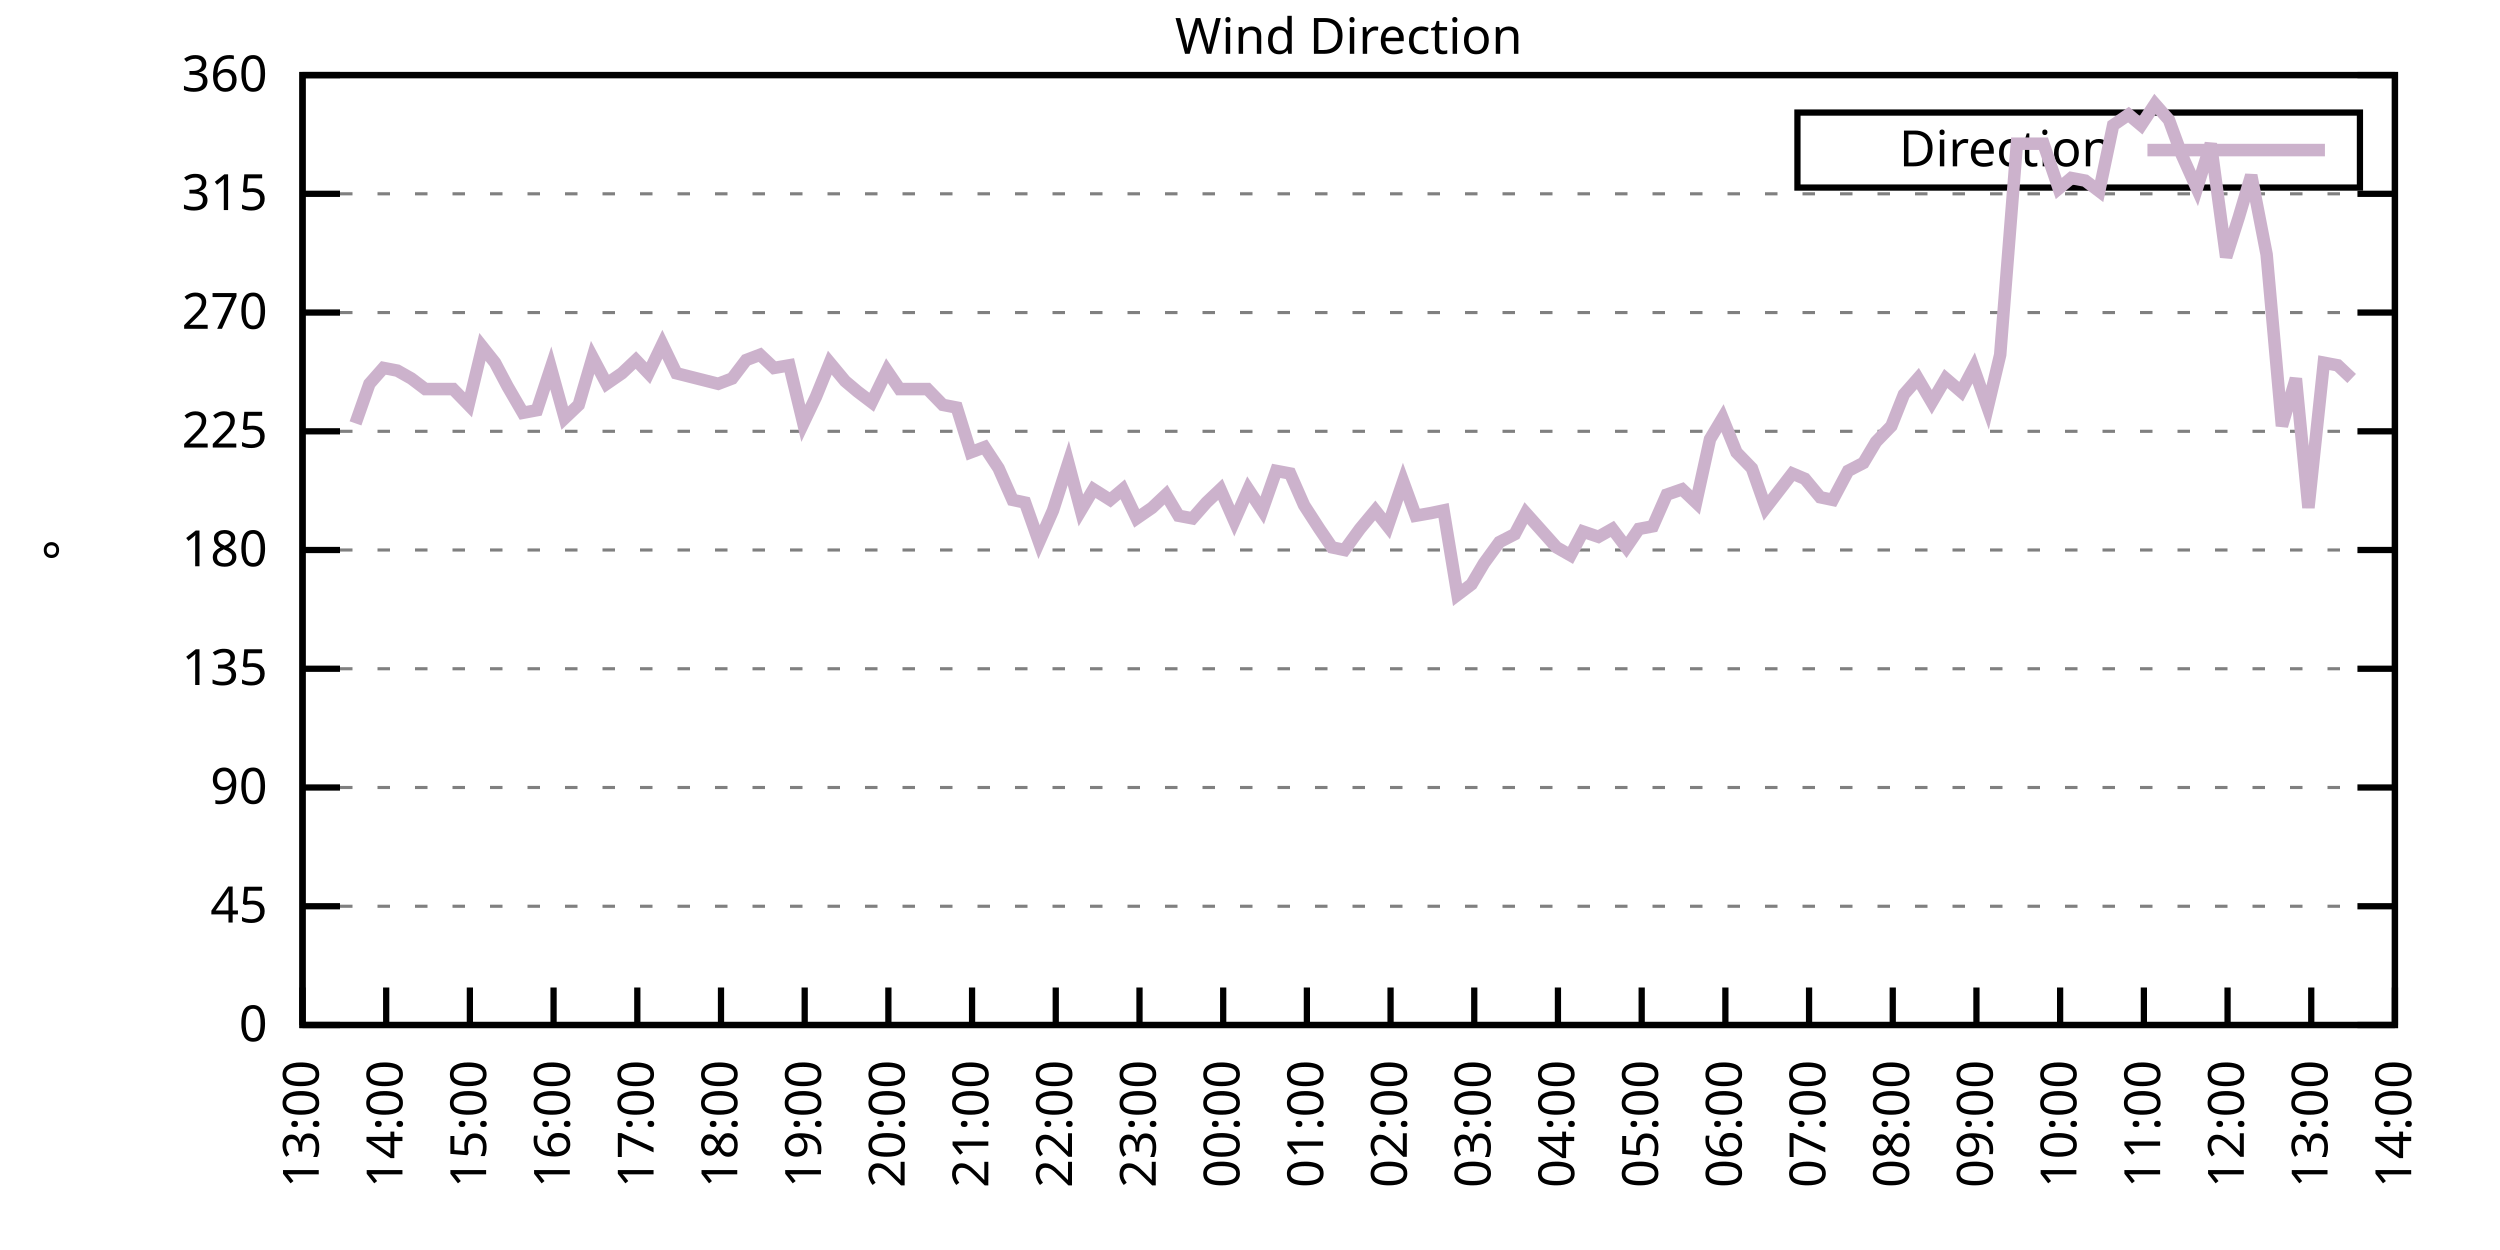
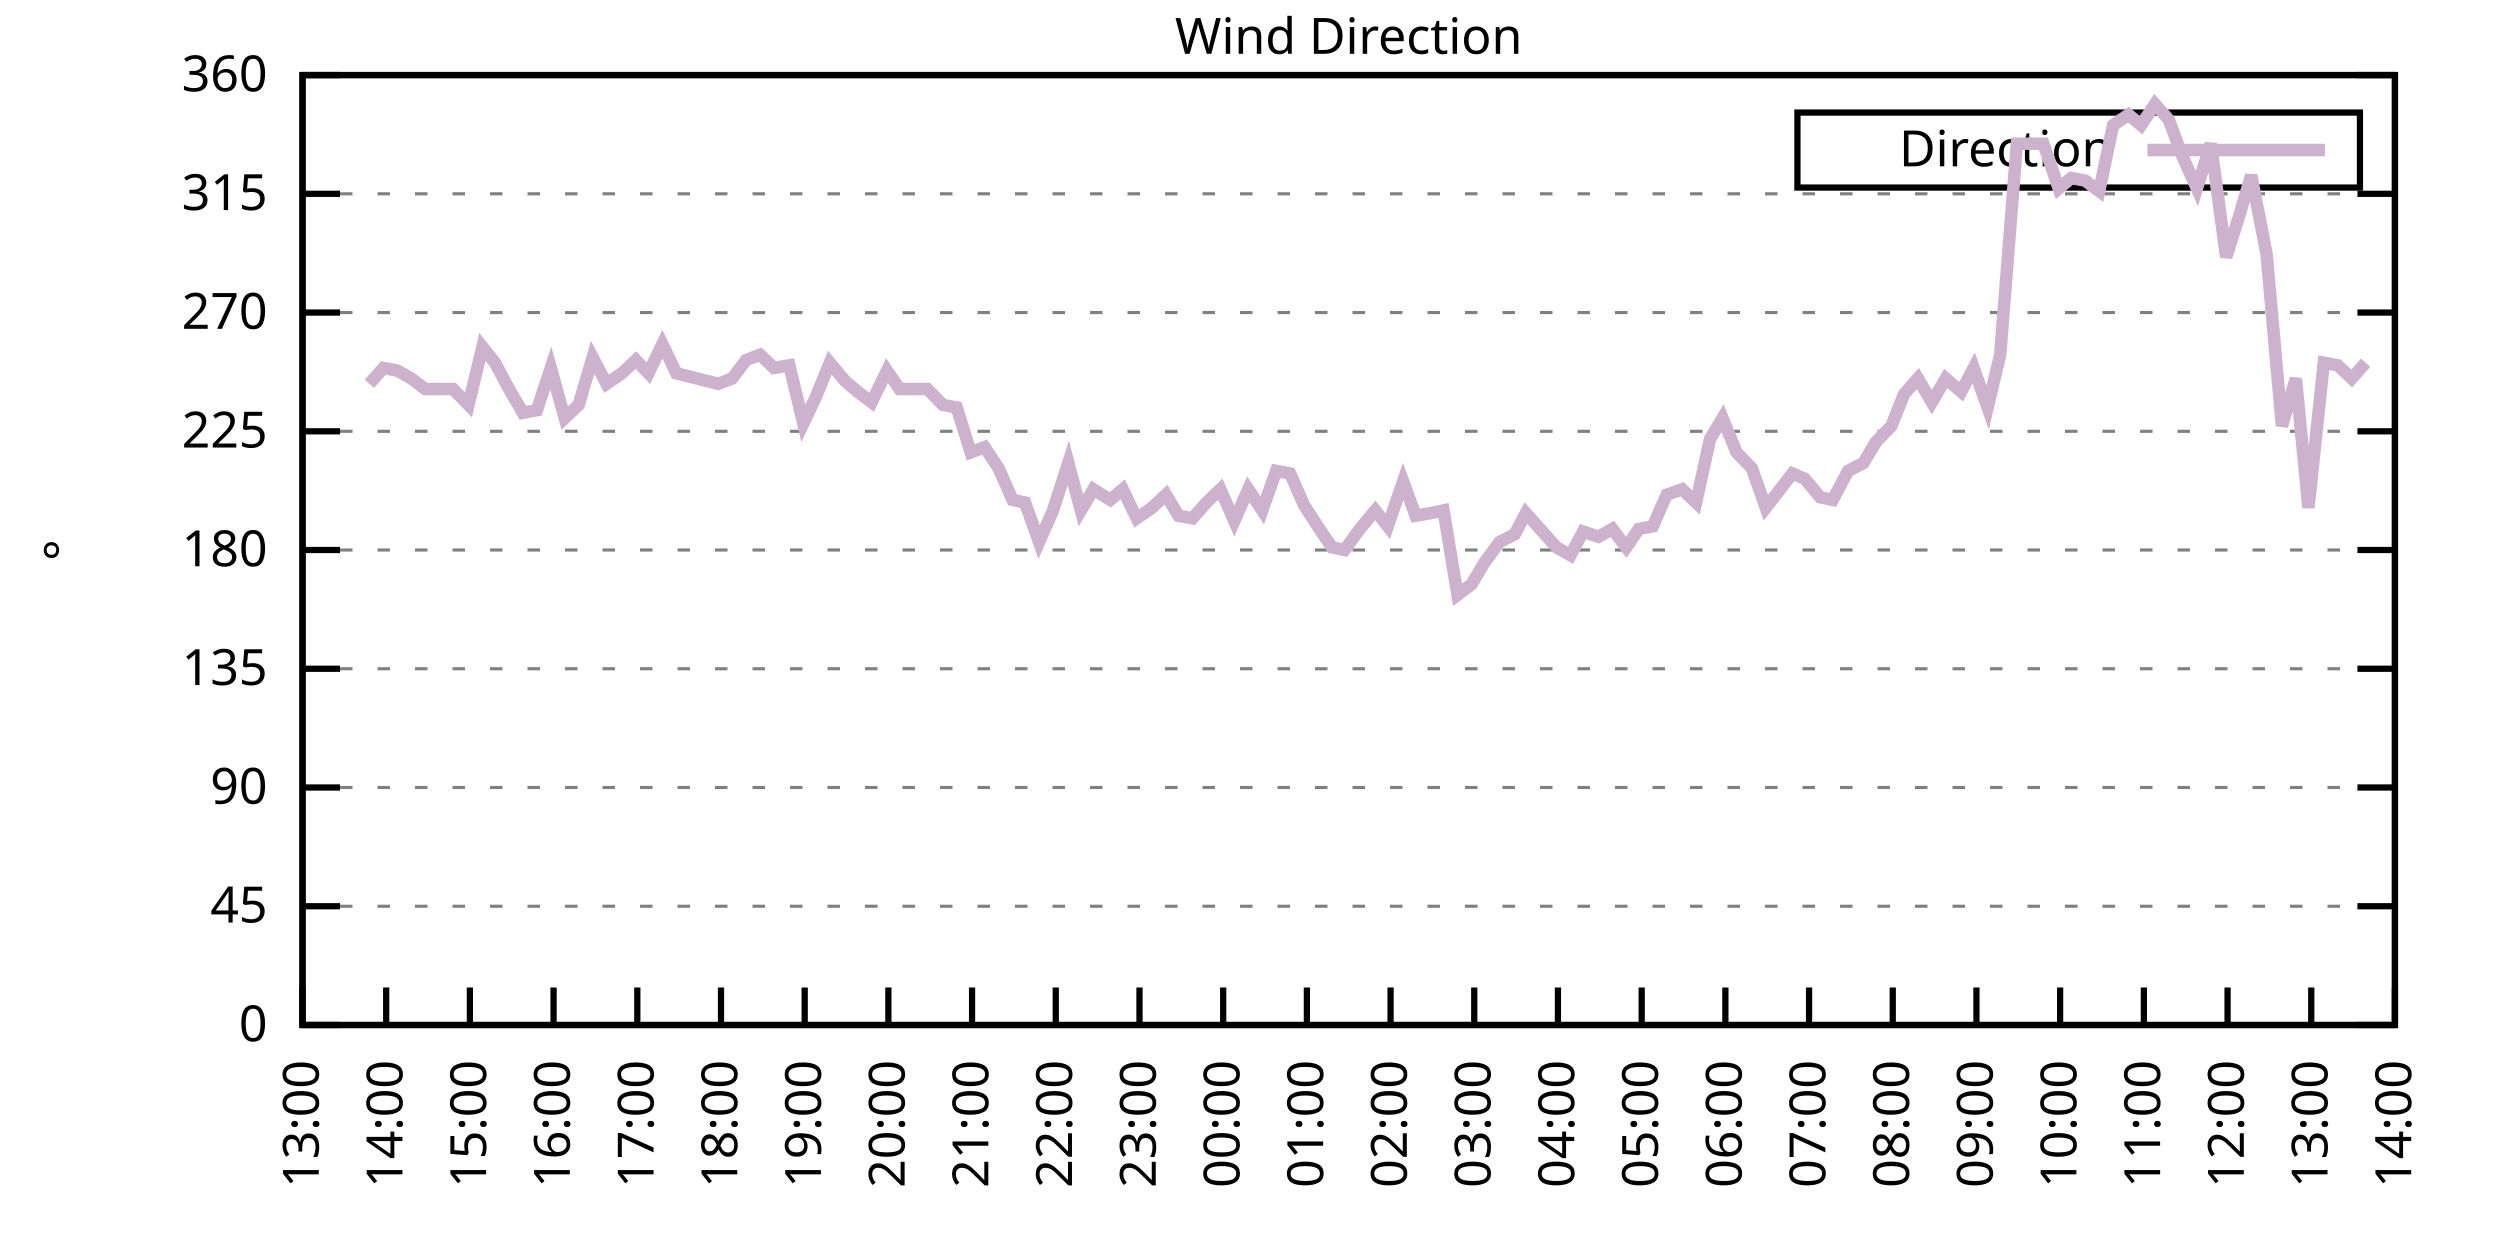
<svg xmlns="http://www.w3.org/2000/svg" xmlns:xlink="http://www.w3.org/1999/xlink" width="400" height="200" viewBox="0 0 400 200">
  <g id="gnuplot_canvas">
    <rect x="0" y="0" width="400" height="200" fill="none" />
    <defs>
      <circle id="gpDot" r="0.5" stroke-width="0.5" stroke="currentColor" />
      <path id="gpPt0" stroke-width="0.333" stroke="currentColor" d="M-1,0 h2 M0,-1 v2" />
      <path id="gpPt1" stroke-width="0.333" stroke="currentColor" d="M-1,-1 L1,1 M1,-1 L-1,1" />
      <path id="gpPt2" stroke-width="0.333" stroke="currentColor" d="M-1,0 L1,0 M0,-1 L0,1 M-1,-1 L1,1 M-1,1 L1,-1" />
      <rect id="gpPt3" stroke-width="0.333" stroke="currentColor" x="-1" y="-1" width="2" height="2" />
      <rect id="gpPt4" stroke-width="0.333" stroke="currentColor" fill="currentColor" x="-1" y="-1" width="2" height="2" />
      <circle id="gpPt5" stroke-width="0.333" stroke="currentColor" cx="0" cy="0" r="1" />
      <use xlink:href="#gpPt5" id="gpPt6" fill="currentColor" stroke="none" />
      <path id="gpPt7" stroke-width="0.333" stroke="currentColor" d="M0,-1.33 L-1.33,0.67 L1.33,0.67 z" />
      <use xlink:href="#gpPt7" id="gpPt8" fill="currentColor" stroke="none" />
      <use xlink:href="#gpPt7" id="gpPt9" stroke="currentColor" transform="rotate(180)" />
      <use xlink:href="#gpPt9" id="gpPt10" fill="currentColor" stroke="none" />
      <use xlink:href="#gpPt3" id="gpPt11" stroke="currentColor" transform="rotate(45)" />
      <use xlink:href="#gpPt11" id="gpPt12" fill="currentColor" stroke="none" />
      <path id="gpPt13" stroke-width="0.333" stroke="currentColor" d="M0,1.330 L1.265,0.411 L0.782,-1.067 L-0.782,-1.076 L-1.265,0.411 z" />
      <use xlink:href="#gpPt13" id="gpPt14" fill="currentColor" stroke="none" />
      <filter id="textbox" filterUnits="objectBoundingBox" x="0" y="0" height="1" width="1">
        <feFlood flood-color="white" flood-opacity="1" result="bgnd" />
        <feComposite in="SourceGraphic" in2="bgnd" operator="atop" />
      </filter>
      <filter id="greybox" filterUnits="objectBoundingBox" x="0" y="0" height="1" width="1">
        <feFlood flood-color="lightgrey" flood-opacity="1" result="grey" />
        <feComposite in="SourceGraphic" in2="grey" operator="atop" />
      </filter>
    </defs>
    <g fill="none" color="white" stroke="currentColor" stroke-width="1.00" stroke-linecap="butt" stroke-linejoin="miter">
</g>
    <g fill="none" color="black" stroke="currentColor" stroke-width="1.00" stroke-linecap="butt" stroke-linejoin="miter">
      <g stroke="none" shape-rendering="crispEdges">
        <polygon fill="rgb(255, 255, 255)" points="48.40,164.00 383.18,164.00 383.18,12.02 48.40,12.02 " />
      </g>
    </g>
    <g fill="none" color="black" stroke="currentColor" stroke-width="1.00" stroke-linecap="butt" stroke-linejoin="miter">
</g>
    <g fill="none" color="black" stroke="black" stroke-width="0.50" stroke-linecap="butt" stroke-linejoin="miter">
</g>
    <g fill="none" color="gray" stroke="currentColor" stroke-width="0.50" stroke-linecap="butt" stroke-linejoin="miter">
      <path stroke="gray" stroke-dasharray="2,4" class="gridline" d="M48.40,164.00 L383.19,164.00  " />
    </g>
    <g fill="none" color="gray" stroke="gray" stroke-width="1.00" stroke-linecap="butt" stroke-linejoin="miter">
</g>
    <g fill="none" color="black" stroke="currentColor" stroke-width="1.00" stroke-linecap="butt" stroke-linejoin="miter">
      <path stroke="black" d="M48.40,164.00 L54.40,164.00 M383.19,164.00 L377.19,164.00  " />
      <g transform="translate(42.80,166.60)" stroke="none" fill="black" font-family="Sans" font-size="8.00" text-anchor="end">
        <text>
          <tspan font-family="Sans"> 0</tspan>
        </text>
      </g>
    </g>
    <g fill="none" color="black" stroke="currentColor" stroke-width="1.00" stroke-linecap="butt" stroke-linejoin="miter">
</g>
    <g fill="none" color="black" stroke="black" stroke-width="0.50" stroke-linecap="butt" stroke-linejoin="miter">
</g>
    <g fill="none" color="gray" stroke="currentColor" stroke-width="0.50" stroke-linecap="butt" stroke-linejoin="miter">
      <path stroke="gray" stroke-dasharray="2,4" class="gridline" d="M48.40,145.00 L383.19,145.00  " />
    </g>
    <g fill="none" color="gray" stroke="gray" stroke-width="1.00" stroke-linecap="butt" stroke-linejoin="miter">
</g>
    <g fill="none" color="black" stroke="currentColor" stroke-width="1.00" stroke-linecap="butt" stroke-linejoin="miter">
      <path stroke="black" d="M48.40,145.00 L54.40,145.00 M383.19,145.00 L377.19,145.00  " />
      <g transform="translate(42.80,147.60)" stroke="none" fill="black" font-family="Sans" font-size="8.00" text-anchor="end">
        <text>
          <tspan font-family="Sans"> 45</tspan>
        </text>
      </g>
    </g>
    <g fill="none" color="black" stroke="currentColor" stroke-width="1.00" stroke-linecap="butt" stroke-linejoin="miter">
</g>
    <g fill="none" color="black" stroke="black" stroke-width="0.50" stroke-linecap="butt" stroke-linejoin="miter">
</g>
    <g fill="none" color="gray" stroke="currentColor" stroke-width="0.50" stroke-linecap="butt" stroke-linejoin="miter">
      <path stroke="gray" stroke-dasharray="2,4" class="gridline" d="M48.40,126.00 L383.19,126.00  " />
    </g>
    <g fill="none" color="gray" stroke="gray" stroke-width="1.00" stroke-linecap="butt" stroke-linejoin="miter">
</g>
    <g fill="none" color="black" stroke="currentColor" stroke-width="1.00" stroke-linecap="butt" stroke-linejoin="miter">
      <path stroke="black" d="M48.40,126.00 L54.40,126.00 M383.19,126.00 L377.19,126.00  " />
      <g transform="translate(42.80,128.60)" stroke="none" fill="black" font-family="Sans" font-size="8.00" text-anchor="end">
        <text>
          <tspan font-family="Sans"> 90</tspan>
        </text>
      </g>
    </g>
    <g fill="none" color="black" stroke="currentColor" stroke-width="1.00" stroke-linecap="butt" stroke-linejoin="miter">
</g>
    <g fill="none" color="black" stroke="black" stroke-width="0.50" stroke-linecap="butt" stroke-linejoin="miter">
</g>
    <g fill="none" color="gray" stroke="currentColor" stroke-width="0.50" stroke-linecap="butt" stroke-linejoin="miter">
      <path stroke="gray" stroke-dasharray="2,4" class="gridline" d="M48.40,107.00 L383.19,107.00  " />
    </g>
    <g fill="none" color="gray" stroke="gray" stroke-width="1.00" stroke-linecap="butt" stroke-linejoin="miter">
</g>
    <g fill="none" color="black" stroke="currentColor" stroke-width="1.00" stroke-linecap="butt" stroke-linejoin="miter">
      <path stroke="black" d="M48.40,107.00 L54.40,107.00 M383.19,107.00 L377.19,107.00  " />
      <g transform="translate(42.80,109.60)" stroke="none" fill="black" font-family="Sans" font-size="8.00" text-anchor="end">
        <text>
          <tspan font-family="Sans"> 135</tspan>
        </text>
      </g>
    </g>
    <g fill="none" color="black" stroke="currentColor" stroke-width="1.00" stroke-linecap="butt" stroke-linejoin="miter">
</g>
    <g fill="none" color="black" stroke="black" stroke-width="0.50" stroke-linecap="butt" stroke-linejoin="miter">
</g>
    <g fill="none" color="gray" stroke="currentColor" stroke-width="0.50" stroke-linecap="butt" stroke-linejoin="miter">
      <path stroke="gray" stroke-dasharray="2,4" class="gridline" d="M48.40,88.00 L383.19,88.00  " />
    </g>
    <g fill="none" color="gray" stroke="gray" stroke-width="1.00" stroke-linecap="butt" stroke-linejoin="miter">
</g>
    <g fill="none" color="black" stroke="currentColor" stroke-width="1.00" stroke-linecap="butt" stroke-linejoin="miter">
      <path stroke="black" d="M48.40,88.00 L54.40,88.00 M383.19,88.00 L377.19,88.00  " />
      <g transform="translate(42.80,90.60)" stroke="none" fill="black" font-family="Sans" font-size="8.00" text-anchor="end">
        <text>
          <tspan font-family="Sans"> 180</tspan>
        </text>
      </g>
    </g>
    <g fill="none" color="black" stroke="currentColor" stroke-width="1.00" stroke-linecap="butt" stroke-linejoin="miter">
</g>
    <g fill="none" color="black" stroke="black" stroke-width="0.50" stroke-linecap="butt" stroke-linejoin="miter">
</g>
    <g fill="none" color="gray" stroke="currentColor" stroke-width="0.50" stroke-linecap="butt" stroke-linejoin="miter">
      <path stroke="gray" stroke-dasharray="2,4" class="gridline" d="M48.40,69.01 L383.19,69.01  " />
    </g>
    <g fill="none" color="gray" stroke="gray" stroke-width="1.00" stroke-linecap="butt" stroke-linejoin="miter">
</g>
    <g fill="none" color="black" stroke="currentColor" stroke-width="1.00" stroke-linecap="butt" stroke-linejoin="miter">
      <path stroke="black" d="M48.40,69.01 L54.40,69.01 M383.19,69.01 L377.19,69.01  " />
      <g transform="translate(42.80,71.61)" stroke="none" fill="black" font-family="Sans" font-size="8.00" text-anchor="end">
        <text>
          <tspan font-family="Sans"> 225</tspan>
        </text>
      </g>
    </g>
    <g fill="none" color="black" stroke="currentColor" stroke-width="1.00" stroke-linecap="butt" stroke-linejoin="miter">
</g>
    <g fill="none" color="black" stroke="black" stroke-width="0.50" stroke-linecap="butt" stroke-linejoin="miter">
</g>
    <g fill="none" color="gray" stroke="currentColor" stroke-width="0.50" stroke-linecap="butt" stroke-linejoin="miter">
      <path stroke="gray" stroke-dasharray="2,4" class="gridline" d="M48.40,50.01 L383.19,50.01  " />
    </g>
    <g fill="none" color="gray" stroke="gray" stroke-width="1.00" stroke-linecap="butt" stroke-linejoin="miter">
</g>
    <g fill="none" color="black" stroke="currentColor" stroke-width="1.00" stroke-linecap="butt" stroke-linejoin="miter">
      <path stroke="black" d="M48.40,50.01 L54.40,50.01 M383.19,50.01 L377.19,50.01  " />
      <g transform="translate(42.80,52.61)" stroke="none" fill="black" font-family="Sans" font-size="8.00" text-anchor="end">
        <text>
          <tspan font-family="Sans"> 270</tspan>
        </text>
      </g>
    </g>
    <g fill="none" color="black" stroke="currentColor" stroke-width="1.00" stroke-linecap="butt" stroke-linejoin="miter">
</g>
    <g fill="none" color="black" stroke="black" stroke-width="0.50" stroke-linecap="butt" stroke-linejoin="miter">
</g>
    <g fill="none" color="gray" stroke="currentColor" stroke-width="0.50" stroke-linecap="butt" stroke-linejoin="miter">
      <path stroke="gray" stroke-dasharray="2,4" class="gridline" d="M48.40,31.01 L383.19,31.01  " />
    </g>
    <g fill="none" color="gray" stroke="gray" stroke-width="1.00" stroke-linecap="butt" stroke-linejoin="miter">
</g>
    <g fill="none" color="black" stroke="currentColor" stroke-width="1.00" stroke-linecap="butt" stroke-linejoin="miter">
      <path stroke="black" d="M48.40,31.01 L54.40,31.01 M383.19,31.01 L377.19,31.01  " />
      <g transform="translate(42.80,33.61)" stroke="none" fill="black" font-family="Sans" font-size="8.00" text-anchor="end">
        <text>
          <tspan font-family="Sans"> 315</tspan>
        </text>
      </g>
    </g>
    <g fill="none" color="black" stroke="currentColor" stroke-width="1.00" stroke-linecap="butt" stroke-linejoin="miter">
</g>
    <g fill="none" color="black" stroke="black" stroke-width="0.50" stroke-linecap="butt" stroke-linejoin="miter">
</g>
    <g fill="none" color="gray" stroke="currentColor" stroke-width="0.50" stroke-linecap="butt" stroke-linejoin="miter">
      <path stroke="gray" stroke-dasharray="2,4" class="gridline" d="M48.40,12.01 L383.19,12.01  " />
    </g>
    <g fill="none" color="gray" stroke="gray" stroke-width="1.00" stroke-linecap="butt" stroke-linejoin="miter">
</g>
    <g fill="none" color="black" stroke="currentColor" stroke-width="1.00" stroke-linecap="butt" stroke-linejoin="miter">
      <path stroke="black" d="M48.40,12.01 L54.40,12.01 M383.19,12.01 L377.19,12.01  " />
      <g transform="translate(42.80,14.61)" stroke="none" fill="black" font-family="Sans" font-size="8.00" text-anchor="end">
        <text>
          <tspan font-family="Sans"> 360</tspan>
        </text>
      </g>
    </g>
    <g fill="none" color="black" stroke="currentColor" stroke-width="1.00" stroke-linecap="butt" stroke-linejoin="miter">
      <path stroke="black" d="M48.40,164.00 L48.40,158.00  " />
      <g transform="translate(51.00,169.60) rotate(270.00)" stroke="none" fill="black" font-family="Sans" font-size="8.00" text-anchor="end">
        <text>
          <tspan font-family="Sans">13:00</tspan>
        </text>
      </g>
    </g>
    <g fill="none" color="black" stroke="currentColor" stroke-width="1.00" stroke-linecap="butt" stroke-linejoin="miter">
      <path stroke="black" d="M61.79,164.00 L61.79,158.00  " />
      <g transform="translate(64.39,169.60) rotate(270.00)" stroke="none" fill="black" font-family="Sans" font-size="8.00" text-anchor="end">
        <text>
          <tspan font-family="Sans">14:00</tspan>
        </text>
      </g>
    </g>
    <g fill="none" color="black" stroke="currentColor" stroke-width="1.00" stroke-linecap="butt" stroke-linejoin="miter">
      <path stroke="black" d="M75.18,164.00 L75.18,158.00  " />
      <g transform="translate(77.78,169.60) rotate(270.00)" stroke="none" fill="black" font-family="Sans" font-size="8.00" text-anchor="end">
        <text>
          <tspan font-family="Sans">15:00</tspan>
        </text>
      </g>
    </g>
    <g fill="none" color="black" stroke="currentColor" stroke-width="1.00" stroke-linecap="butt" stroke-linejoin="miter">
      <path stroke="black" d="M88.57,164.00 L88.57,158.00  " />
      <g transform="translate(91.17,169.60) rotate(270.00)" stroke="none" fill="black" font-family="Sans" font-size="8.00" text-anchor="end">
        <text>
          <tspan font-family="Sans">16:00</tspan>
        </text>
      </g>
    </g>
    <g fill="none" color="black" stroke="currentColor" stroke-width="1.00" stroke-linecap="butt" stroke-linejoin="miter">
      <path stroke="black" d="M101.97,164.00 L101.97,158.00  " />
      <g transform="translate(104.57,169.60) rotate(270.00)" stroke="none" fill="black" font-family="Sans" font-size="8.00" text-anchor="end">
        <text>
          <tspan font-family="Sans">17:00</tspan>
        </text>
      </g>
    </g>
    <g fill="none" color="black" stroke="currentColor" stroke-width="1.00" stroke-linecap="butt" stroke-linejoin="miter">
      <path stroke="black" d="M115.36,164.00 L115.36,158.00  " />
      <g transform="translate(117.96,169.60) rotate(270.00)" stroke="none" fill="black" font-family="Sans" font-size="8.00" text-anchor="end">
        <text>
          <tspan font-family="Sans">18:00</tspan>
        </text>
      </g>
    </g>
    <g fill="none" color="black" stroke="currentColor" stroke-width="1.00" stroke-linecap="butt" stroke-linejoin="miter">
      <path stroke="black" d="M128.75,164.00 L128.75,158.00  " />
      <g transform="translate(131.35,169.60) rotate(270.00)" stroke="none" fill="black" font-family="Sans" font-size="8.00" text-anchor="end">
        <text>
          <tspan font-family="Sans">19:00</tspan>
        </text>
      </g>
    </g>
    <g fill="none" color="black" stroke="currentColor" stroke-width="1.00" stroke-linecap="butt" stroke-linejoin="miter">
      <path stroke="black" d="M142.14,164.00 L142.14,158.00  " />
      <g transform="translate(144.74,169.60) rotate(270.00)" stroke="none" fill="black" font-family="Sans" font-size="8.00" text-anchor="end">
        <text>
          <tspan font-family="Sans">20:00</tspan>
        </text>
      </g>
    </g>
    <g fill="none" color="black" stroke="currentColor" stroke-width="1.00" stroke-linecap="butt" stroke-linejoin="miter">
      <path stroke="black" d="M155.53,164.00 L155.53,158.00  " />
      <g transform="translate(158.13,169.60) rotate(270.00)" stroke="none" fill="black" font-family="Sans" font-size="8.00" text-anchor="end">
        <text>
          <tspan font-family="Sans">21:00</tspan>
        </text>
      </g>
    </g>
    <g fill="none" color="black" stroke="currentColor" stroke-width="1.00" stroke-linecap="butt" stroke-linejoin="miter">
      <path stroke="black" d="M168.92,164.00 L168.92,158.00  " />
      <g transform="translate(171.52,169.60) rotate(270.00)" stroke="none" fill="black" font-family="Sans" font-size="8.00" text-anchor="end">
        <text>
          <tspan font-family="Sans">22:00</tspan>
        </text>
      </g>
    </g>
    <g fill="none" color="black" stroke="currentColor" stroke-width="1.00" stroke-linecap="butt" stroke-linejoin="miter">
      <path stroke="black" d="M182.32,164.00 L182.32,158.00  " />
      <g transform="translate(184.92,169.60) rotate(270.00)" stroke="none" fill="black" font-family="Sans" font-size="8.00" text-anchor="end">
        <text>
          <tspan font-family="Sans">23:00</tspan>
        </text>
      </g>
    </g>
    <g fill="none" color="black" stroke="currentColor" stroke-width="1.00" stroke-linecap="butt" stroke-linejoin="miter">
      <path stroke="black" d="M195.71,164.00 L195.71,158.00  " />
      <g transform="translate(198.31,169.60) rotate(270.00)" stroke="none" fill="black" font-family="Sans" font-size="8.00" text-anchor="end">
        <text>
          <tspan font-family="Sans">00:00</tspan>
        </text>
      </g>
    </g>
    <g fill="none" color="black" stroke="currentColor" stroke-width="1.00" stroke-linecap="butt" stroke-linejoin="miter">
      <path stroke="black" d="M209.10,164.00 L209.10,158.00  " />
      <g transform="translate(211.70,169.60) rotate(270.00)" stroke="none" fill="black" font-family="Sans" font-size="8.00" text-anchor="end">
        <text>
          <tspan font-family="Sans">01:00</tspan>
        </text>
      </g>
    </g>
    <g fill="none" color="black" stroke="currentColor" stroke-width="1.00" stroke-linecap="butt" stroke-linejoin="miter">
      <path stroke="black" d="M222.49,164.00 L222.49,158.00  " />
      <g transform="translate(225.09,169.60) rotate(270.00)" stroke="none" fill="black" font-family="Sans" font-size="8.00" text-anchor="end">
        <text>
          <tspan font-family="Sans">02:00</tspan>
        </text>
      </g>
    </g>
    <g fill="none" color="black" stroke="currentColor" stroke-width="1.00" stroke-linecap="butt" stroke-linejoin="miter">
      <path stroke="black" d="M235.88,164.00 L235.88,158.00  " />
      <g transform="translate(238.48,169.60) rotate(270.00)" stroke="none" fill="black" font-family="Sans" font-size="8.00" text-anchor="end">
        <text>
          <tspan font-family="Sans">03:00</tspan>
        </text>
      </g>
    </g>
    <g fill="none" color="black" stroke="currentColor" stroke-width="1.00" stroke-linecap="butt" stroke-linejoin="miter">
      <path stroke="black" d="M249.27,164.00 L249.27,158.00  " />
      <g transform="translate(251.87,169.60) rotate(270.00)" stroke="none" fill="black" font-family="Sans" font-size="8.00" text-anchor="end">
        <text>
          <tspan font-family="Sans">04:00</tspan>
        </text>
      </g>
    </g>
    <g fill="none" color="black" stroke="currentColor" stroke-width="1.00" stroke-linecap="butt" stroke-linejoin="miter">
      <path stroke="black" d="M262.67,164.00 L262.67,158.00  " />
      <g transform="translate(265.27,169.60) rotate(270.00)" stroke="none" fill="black" font-family="Sans" font-size="8.00" text-anchor="end">
        <text>
          <tspan font-family="Sans">05:00</tspan>
        </text>
      </g>
    </g>
    <g fill="none" color="black" stroke="currentColor" stroke-width="1.00" stroke-linecap="butt" stroke-linejoin="miter">
      <path stroke="black" d="M276.06,164.00 L276.06,158.00  " />
      <g transform="translate(278.66,169.60) rotate(270.00)" stroke="none" fill="black" font-family="Sans" font-size="8.00" text-anchor="end">
        <text>
          <tspan font-family="Sans">06:00</tspan>
        </text>
      </g>
    </g>
    <g fill="none" color="black" stroke="currentColor" stroke-width="1.00" stroke-linecap="butt" stroke-linejoin="miter">
      <path stroke="black" d="M289.45,164.00 L289.45,158.00  " />
      <g transform="translate(292.05,169.60) rotate(270.00)" stroke="none" fill="black" font-family="Sans" font-size="8.00" text-anchor="end">
        <text>
          <tspan font-family="Sans">07:00</tspan>
        </text>
      </g>
    </g>
    <g fill="none" color="black" stroke="currentColor" stroke-width="1.00" stroke-linecap="butt" stroke-linejoin="miter">
      <path stroke="black" d="M302.84,164.00 L302.84,158.00  " />
      <g transform="translate(305.44,169.60) rotate(270.00)" stroke="none" fill="black" font-family="Sans" font-size="8.00" text-anchor="end">
        <text>
          <tspan font-family="Sans">08:00</tspan>
        </text>
      </g>
    </g>
    <g fill="none" color="black" stroke="currentColor" stroke-width="1.00" stroke-linecap="butt" stroke-linejoin="miter">
      <path stroke="black" d="M316.23,164.00 L316.23,158.00  " />
      <g transform="translate(318.83,169.60) rotate(270.00)" stroke="none" fill="black" font-family="Sans" font-size="8.00" text-anchor="end">
        <text>
          <tspan font-family="Sans">09:00</tspan>
        </text>
      </g>
    </g>
    <g fill="none" color="black" stroke="currentColor" stroke-width="1.00" stroke-linecap="butt" stroke-linejoin="miter">
      <path stroke="black" d="M329.62,164.00 L329.62,158.00  " />
      <g transform="translate(332.22,169.60) rotate(270.00)" stroke="none" fill="black" font-family="Sans" font-size="8.00" text-anchor="end">
        <text>
          <tspan font-family="Sans">10:00</tspan>
        </text>
      </g>
    </g>
    <g fill="none" color="black" stroke="currentColor" stroke-width="1.00" stroke-linecap="butt" stroke-linejoin="miter">
      <path stroke="black" d="M343.02,164.00 L343.02,158.00  " />
      <g transform="translate(345.62,169.60) rotate(270.00)" stroke="none" fill="black" font-family="Sans" font-size="8.00" text-anchor="end">
        <text>
          <tspan font-family="Sans">11:00</tspan>
        </text>
      </g>
    </g>
    <g fill="none" color="black" stroke="currentColor" stroke-width="1.00" stroke-linecap="butt" stroke-linejoin="miter">
      <path stroke="black" d="M356.41,164.00 L356.41,158.00  " />
      <g transform="translate(359.01,169.60) rotate(270.00)" stroke="none" fill="black" font-family="Sans" font-size="8.00" text-anchor="end">
        <text>
          <tspan font-family="Sans">12:00</tspan>
        </text>
      </g>
    </g>
    <g fill="none" color="black" stroke="currentColor" stroke-width="1.00" stroke-linecap="butt" stroke-linejoin="miter">
      <path stroke="black" d="M369.80,164.00 L369.80,158.00  " />
      <g transform="translate(372.40,169.60) rotate(270.00)" stroke="none" fill="black" font-family="Sans" font-size="8.00" text-anchor="end">
        <text>
          <tspan font-family="Sans">13:00</tspan>
        </text>
      </g>
    </g>
    <g fill="none" color="black" stroke="currentColor" stroke-width="1.00" stroke-linecap="butt" stroke-linejoin="miter">
      <path stroke="black" d="M383.19,164.00 L383.19,158.00  " />
      <g transform="translate(385.79,169.60) rotate(270.00)" stroke="none" fill="black" font-family="Sans" font-size="8.00" text-anchor="end">
        <text>
          <tspan font-family="Sans">14:00</tspan>
        </text>
      </g>
    </g>
    <g fill="none" color="black" stroke="currentColor" stroke-width="1.00" stroke-linecap="butt" stroke-linejoin="miter">
</g>
    <g fill="none" color="black" stroke="currentColor" stroke-width="1.00" stroke-linecap="butt" stroke-linejoin="miter">
      <path stroke="black" d="M48.40,12.01 L48.40,164.00 L383.19,164.00 L383.19,12.01 L48.40,12.01 Z  " />
    </g>
    <g fill="none" color="black" stroke="currentColor" stroke-width="1.00" stroke-linecap="butt" stroke-linejoin="miter">
</g>
    <g fill="none" color="black" stroke="currentColor" stroke-width="1.00" stroke-linecap="butt" stroke-linejoin="miter">
      <path stroke="black" d="M287.59,30.01 L287.59,18.01 L377.59,18.01 L377.59,30.01 L287.59,30.01 Z  " />
    </g>
    <g id="Wind_direction_plot_1">
      <g fill="none" color="white" stroke="black" stroke-width="2.00" stroke-linecap="butt" stroke-linejoin="miter">
</g>
      <g fill="none" color="black" stroke="currentColor" stroke-width="2.00" stroke-linecap="butt" stroke-linejoin="miter">
        <g transform="translate(337.99,26.61)" stroke="none" fill="black" font-family="Sans" font-size="8.00" text-anchor="end">
          <text>
            <tspan font-family="Sans">Direction</tspan>
          </text>
        </g>
      </g>
      <g fill="none" color="black" stroke="currentColor" stroke-width="2.00" stroke-linecap="butt" stroke-linejoin="miter">
-         <path stroke="rgb(204, 178, 204)" d="M343.59,24.01 L371.99,24.01 M56.88,67.74 L59.11,61.41 L61.35,58.87 L63.58,59.30 L65.81,60.56 L68.04,62.25   L72.50,62.25 L74.96,64.78 L77.19,55.50 L79.20,58.03 L81.21,61.83 L83.66,66.05 L85.90,65.63 L88.13,58.87   L90.36,66.90 L92.59,64.78 L94.82,57.18 L97.06,61.41 L99.51,59.72 L101.74,57.61 L103.75,59.72 L105.98,55.07   L108.22,59.72 L114.91,61.41 L117.14,60.56 L119.38,57.61 L121.61,56.76 L123.84,58.87 L126.29,58.45 L128.53,67.74   L130.54,63.52 L132.77,58.03 L135.22,60.98 L137.23,62.67 L139.46,64.36 L141.92,59.30 L143.93,62.25 L146.38,62.25   L148.39,62.25 L150.85,64.78 L153.08,65.21 L155.31,72.38 L157.54,71.54 L159.77,74.92 L162.01,79.98 L164.01,80.41   L166.25,86.74 L168.48,81.67 L170.93,74.07 L172.94,81.67 L174.95,78.29 L177.63,79.98 L179.64,78.29 L181.87,82.94   L184.32,81.25 L186.56,79.14 L188.57,82.52 L190.80,82.94 L193.03,80.41 L195.26,78.29 L197.49,83.36 L199.73,78.29   L201.96,81.67 L204.19,75.34 L206.42,75.76 L208.65,80.83 L211.11,84.63 L213.12,87.58 L215.13,88.00 L217.58,84.63   L220.04,81.67 L222.04,84.21 L224.50,77.03 L226.51,82.52 L228.96,82.09 L230.97,81.67 L233.20,95.18 L235.44,93.49   L237.44,90.12 L239.90,86.74 L242.36,85.47 L244.14,82.09 L249.05,87.58 L251.28,88.85 L253.29,85.05 L255.75,85.89   L257.98,84.63 L260.21,87.58 L262.22,84.63 L264.45,84.21 L266.68,79.14 L269.14,78.29 L271.37,80.41 L273.60,70.27   L275.61,66.90 L277.84,72.38 L280.30,74.92 L282.53,81.25 L286.77,75.76 L288.78,76.61 L291.23,79.56 L293.24,79.98   L295.70,75.34 L298.15,74.07 L300.16,70.70 L302.62,68.16 L304.63,63.10 L306.86,60.56 L309.09,64.36 L311.32,60.56   L313.78,62.67 L315.79,58.87 L318.02,65.21 L320.03,56.76 L322.70,22.99 L324.71,22.99 L326.95,22.99 L329.40,30.16   L331.41,28.48 L333.64,28.90 L335.87,30.59 L338.10,20.03 L340.56,18.34 L342.57,20.03 L344.80,16.65 L347.03,19.19   L349.04,24.68 L351.50,30.16 L353.73,22.99 L356.18,41.14 L358.19,34.81 L360.20,28.05 L362.66,40.72 L365.11,68.16   L367.34,60.56 L369.35,81.25 L371.81,58.03 L374.04,58.45 L376.27,60.56  " />
+         <path stroke="rgb(204, 178, 204)" d="M343.59,24.01 L371.99,24.01 M59.11,61.41 L61.35,58.87 L63.58,59.30 L65.81,60.56 L68.04,62.25 L72.50,62.25   L74.96,64.78 L77.19,55.50 L79.20,58.03 L81.21,61.83 L83.66,66.05 L85.90,65.63 L88.13,58.87 L90.36,66.90   L92.59,64.78 L94.82,57.18 L97.06,61.41 L99.51,59.72 L101.74,57.61 L103.75,59.72 L105.98,55.07 L108.22,59.72   L114.91,61.41 L117.14,60.56 L119.38,57.61 L121.61,56.76 L123.84,58.87 L126.29,58.45 L128.53,67.74 L130.54,63.52   L132.77,58.03 L135.22,60.98 L137.23,62.67 L139.46,64.36 L141.92,59.30 L143.93,62.25 L146.38,62.25 L148.39,62.25   L150.85,64.78 L153.08,65.21 L155.31,72.38 L157.54,71.54 L159.77,74.92 L162.01,79.98 L164.01,80.41 L166.25,86.74   L168.48,81.67 L170.93,74.07 L172.94,81.67 L174.95,78.29 L177.63,79.98 L179.64,78.29 L181.87,82.94 L184.32,81.25   L186.56,79.14 L188.57,82.52 L190.80,82.94 L193.03,80.41 L195.26,78.29 L197.49,83.36 L199.73,78.29 L201.96,81.67   L204.19,75.34 L206.42,75.76 L208.65,80.83 L211.11,84.63 L213.12,87.58 L215.13,88.00 L217.58,84.63 L220.04,81.67   L222.04,84.21 L224.50,77.03 L226.51,82.52 L228.96,82.09 L230.97,81.67 L233.20,95.18 L235.44,93.49 L237.44,90.12   L239.90,86.74 L242.36,85.47 L244.14,82.09 L249.05,87.58 L251.28,88.85 L253.29,85.05 L255.75,85.89 L257.98,84.63   L260.21,87.58 L262.22,84.63 L264.45,84.21 L266.68,79.14 L269.14,78.29 L271.37,80.41 L273.60,70.27 L275.61,66.90   L277.84,72.38 L280.30,74.92 L282.53,81.25 L286.77,75.76 L288.78,76.61 L291.23,79.56 L293.24,79.98 L295.70,75.34   L298.15,74.07 L300.16,70.70 L302.62,68.16 L304.63,63.10 L306.86,60.56 L309.09,64.36 L311.32,60.56 L313.78,62.67   L315.79,58.87 L318.02,65.21 L320.03,56.76 L322.70,22.99 L324.71,22.99 L326.95,22.99 L329.40,30.16 L331.41,28.48   L333.64,28.90 L335.87,30.59 L338.10,20.03 L340.56,18.34 L342.57,20.03 L344.80,16.65 L347.03,19.19 L349.04,24.68   L351.50,30.16 L353.73,22.99 L356.18,41.14 L358.19,34.81 L360.20,28.05 L362.66,40.72 L365.11,68.16 L367.34,60.56   L369.35,81.25 L371.81,58.03 L374.04,58.45 L376.27,60.56 L378.50,58.03  " />
      </g>
    </g>
    <g fill="none" color="black" stroke="currentColor" stroke-width="2.00" stroke-linecap="butt" stroke-linejoin="miter">
</g>
    <g fill="none" color="black" stroke="black" stroke-width="1.00" stroke-linecap="butt" stroke-linejoin="miter">
</g>
    <g fill="none" color="black" stroke="currentColor" stroke-width="1.00" stroke-linecap="butt" stroke-linejoin="miter">
      <path stroke="black" d="M48.40,12.01 L48.40,164.00 L383.19,164.00 L383.19,12.01 L48.40,12.01 Z  " />
      <g transform="translate(12.80,88.01) rotate(270.00)" stroke="none" fill="black" font-family="Sans" font-size="8.00" text-anchor="middle">
        <text>
          <tspan font-family="Sans">°</tspan>
        </text>
      </g>
    </g>
    <g fill="none" color="black" stroke="currentColor" stroke-width="1.00" stroke-linecap="butt" stroke-linejoin="miter">
</g>
    <g fill="none" color="black" stroke="currentColor" stroke-width="1.00" stroke-linecap="butt" stroke-linejoin="miter">
      <g transform="translate(215.79,8.61)" stroke="none" fill="black" font-family="Sans" font-size="8.00" text-anchor="middle">
        <text>
          <tspan font-family="Sans">Wind Direction</tspan>
        </text>
      </g>
    </g>
    <g fill="none" color="black" stroke="currentColor" stroke-width="1.00" stroke-linecap="butt" stroke-linejoin="miter">
</g>
  </g>
</svg>
